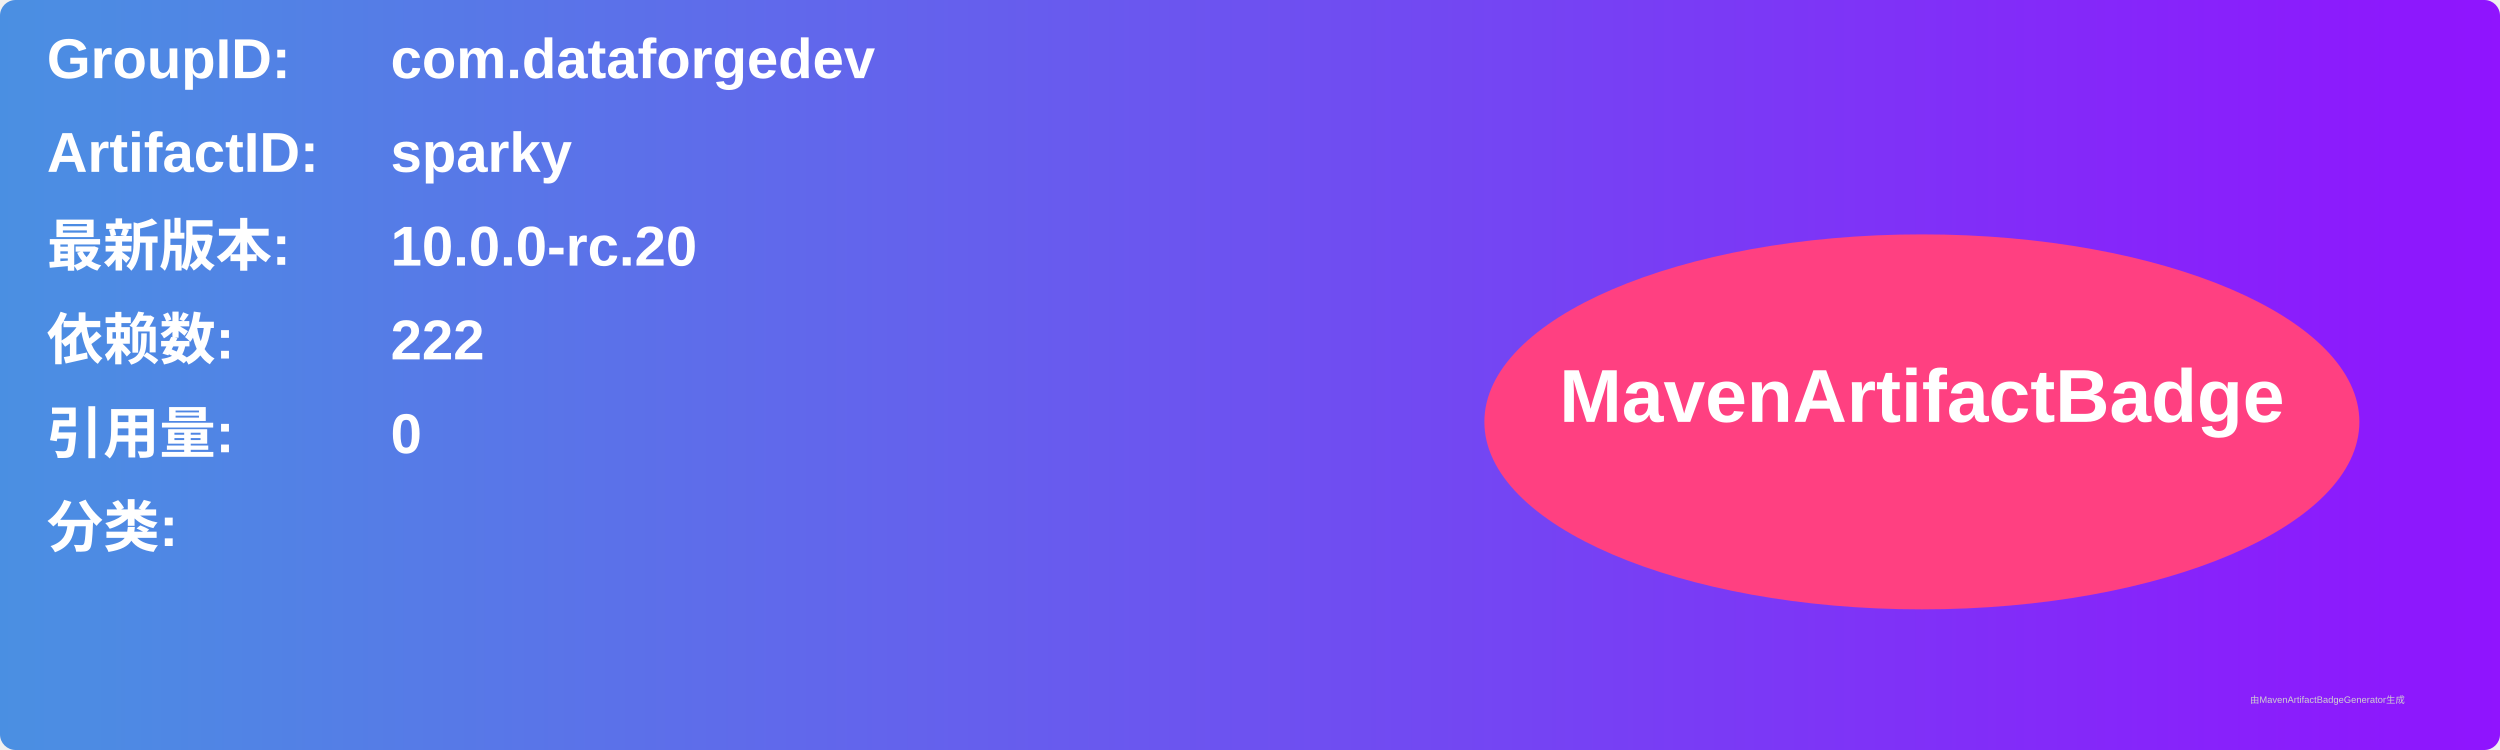
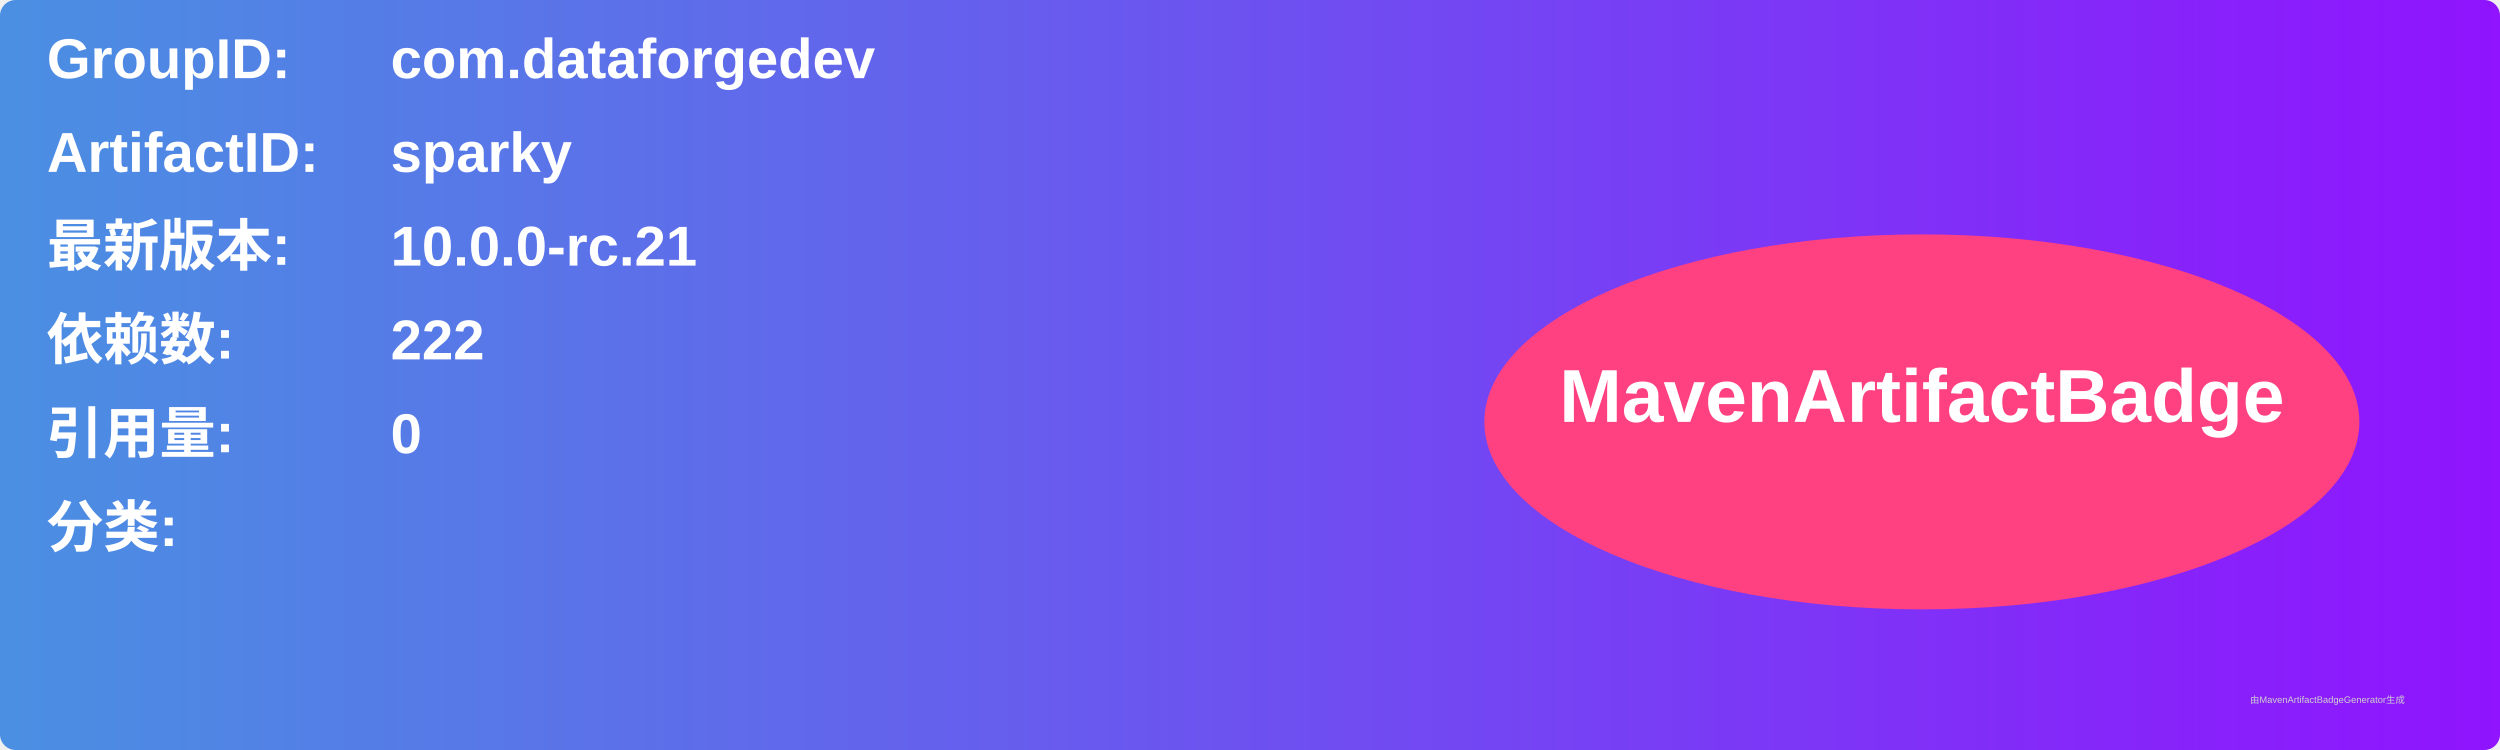
<svg xmlns="http://www.w3.org/2000/svg" width="800" height="240" viewBox="0 0 800 240">
  <linearGradient id="grad" x1="0%" y1="0%" x2="100%" y2="0%">
    <stop offset="0%" stop-color="#4a90e2" />
    <stop offset="100%" stop-color="#9013fe" />
  </linearGradient>
  <rect width="100%" height="100%" rx="5" ry="5" fill="url(#grad)" />
  <g transform="translate(15, 15)">
    <text x="0" y="10" font-family="Arial" font-size="18" fill="white" font-weight="bold" width="260">GroupID:</text>
    <text x="110" y="10" font-family="Arial" font-size="18" fill="white" font-weight="bold" width="460">com.dataforgedev</text>
    <text x="0" y="40" font-family="Arial" font-size="18" fill="white" font-weight="bold" width="260">ArtifactID:</text>
    <text x="110" y="40" font-family="Arial" font-size="18" fill="white" font-weight="bold" width="460">sparky</text>
    <text x="0" y="70" font-family="Arial" font-size="18" fill="white" font-weight="bold">最新版本:</text>
    <text x="110" y="70" font-family="Arial" font-size="18" fill="white" font-weight="bold">
-       <tspan font-weight="bold">10.0.0-rc.20</tspan>
+       <tspan font-weight="bold">10.0.0-rc.21</tspan>
    </text>
    <text x="0" y="100" font-family="Arial" font-size="18" fill="white" font-weight="bold">依赖数: </text>
    <text x="110" y="100" font-family="Arial" font-size="18" fill="white">
      <tspan font-weight="bold">222</tspan>
    </text>
    <text x="0" y="130" font-family="Arial" font-size="18" fill="white" font-weight="bold">引用量: </text>
    <text x="110" y="130" font-family="Arial" font-size="18" fill="white">
      <tspan font-weight="bold">0</tspan>
    </text>
    <text x="0" y="160" font-family="Arial" font-size="18" fill="white" font-weight="bold">分类:</text>
    <text x="10" y="190" font-family="Arial" font-size="10" fill="white">
      <tspan font-weight="bold" />
    </text>
    <ellipse cx="600" cy="120" rx="140" ry="60" fill="#ff4081" />
    <text x="600" y="120" text-anchor="middle" font-family="Arial" font-size="24" fill="white" font-weight="bold">MavenArtifactBadge</text>
  </g>
  <text x="720" y="225" font-family="Arial" font-size="3" fill="#d0d0d0">由MavenArtifactBadgeGenerator生成</text>
</svg>
